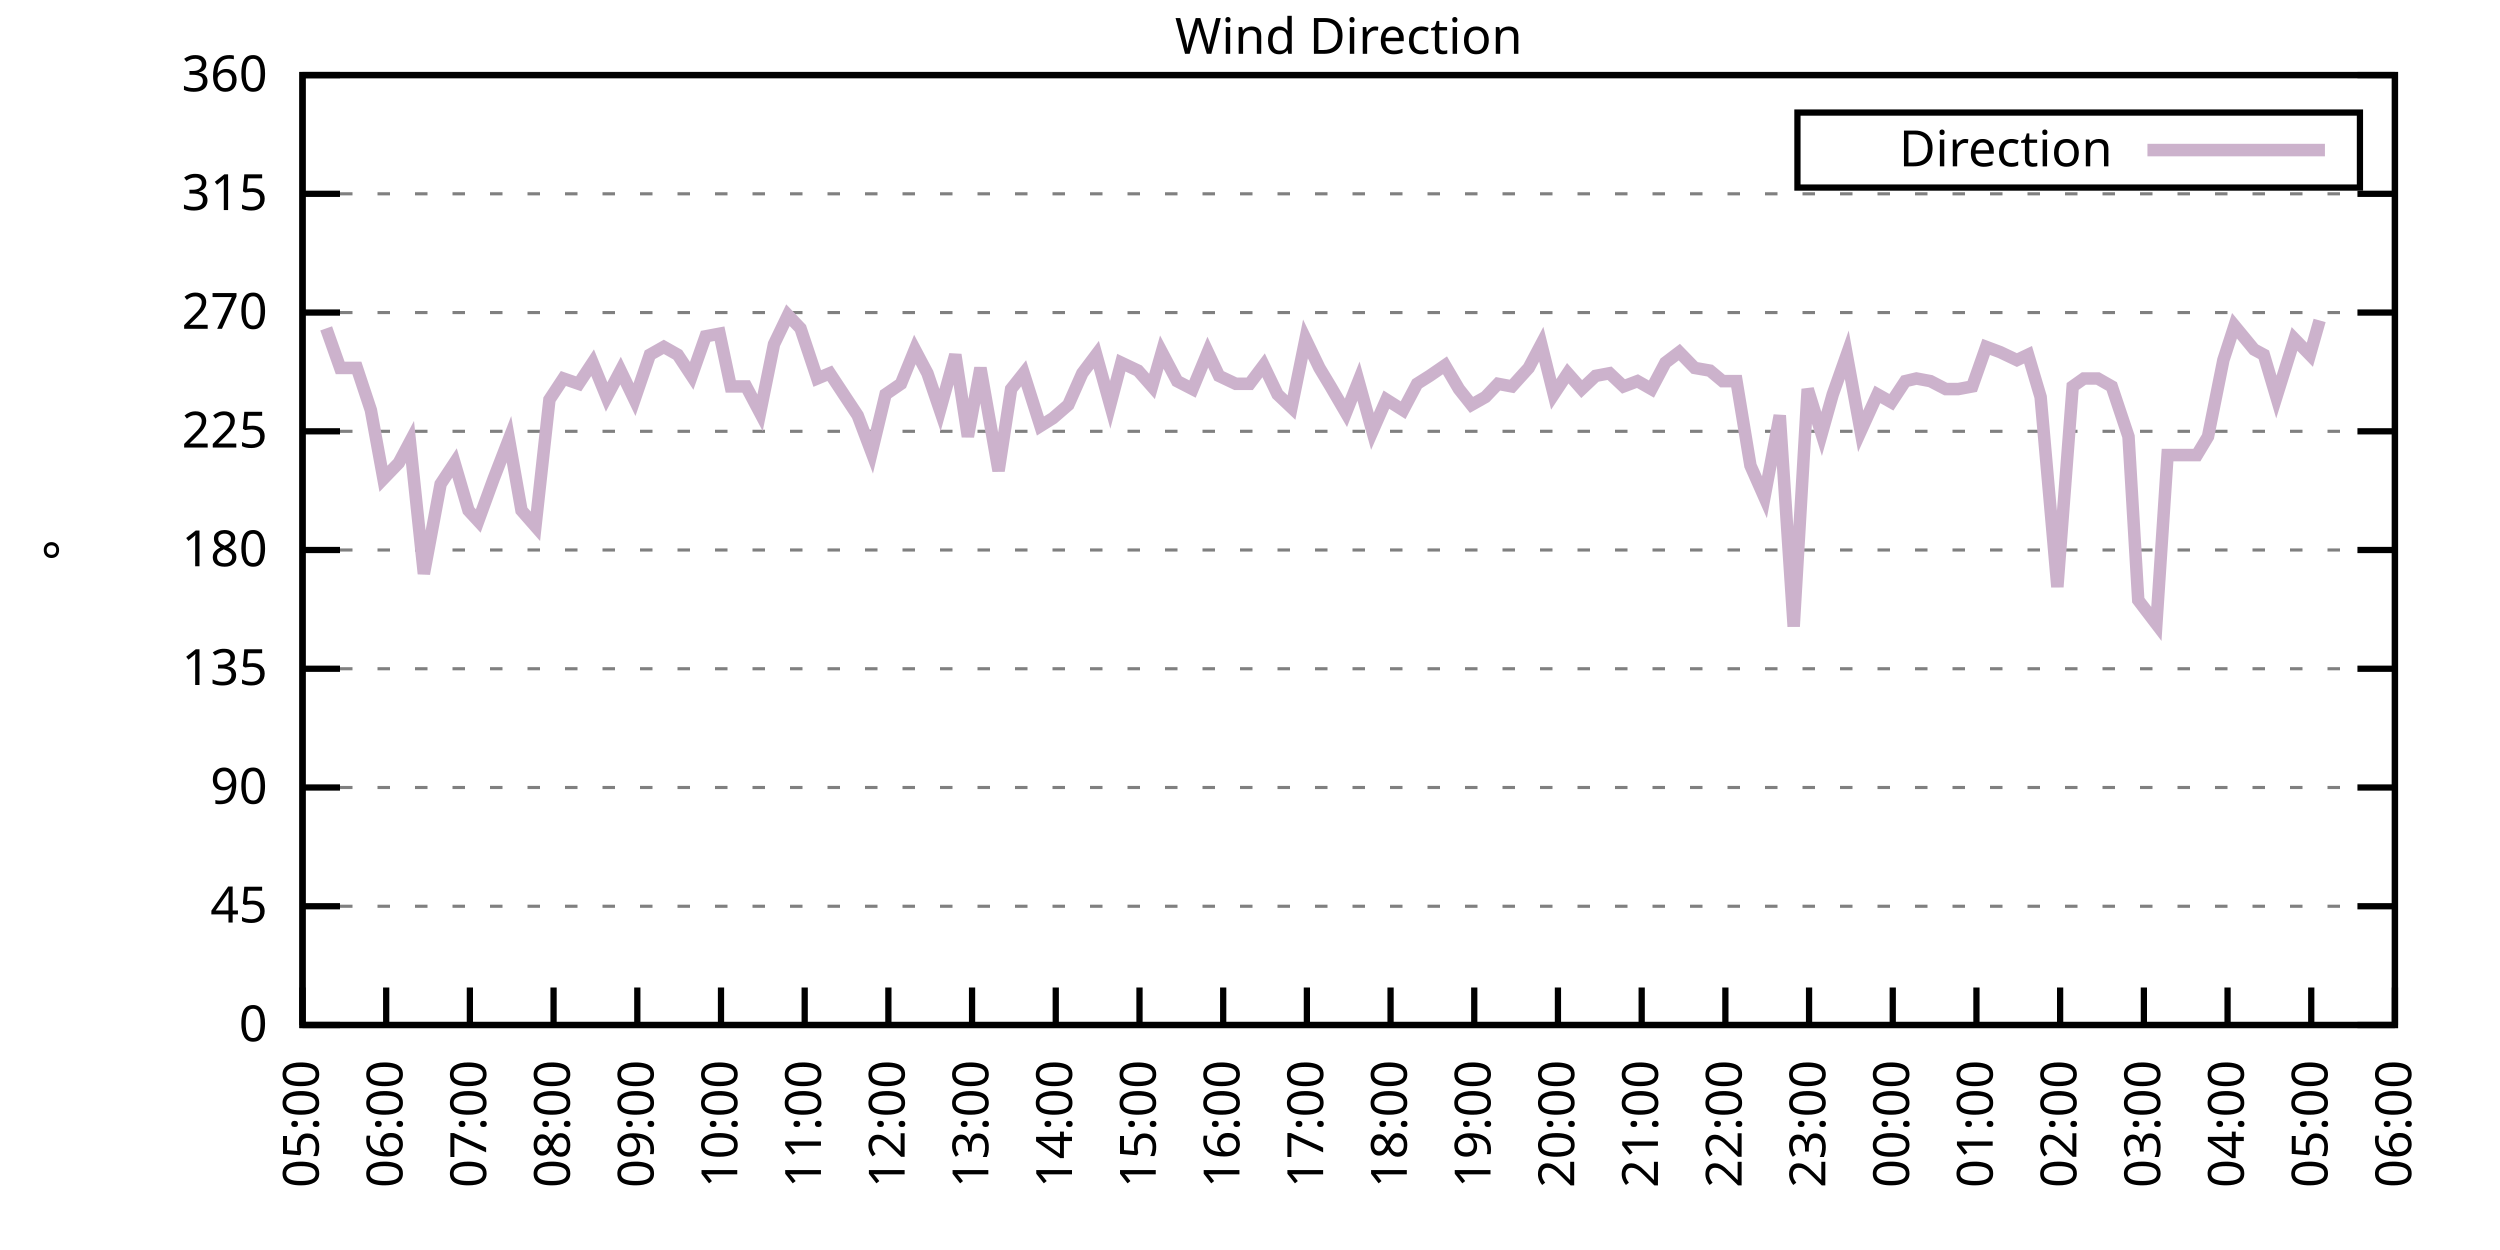
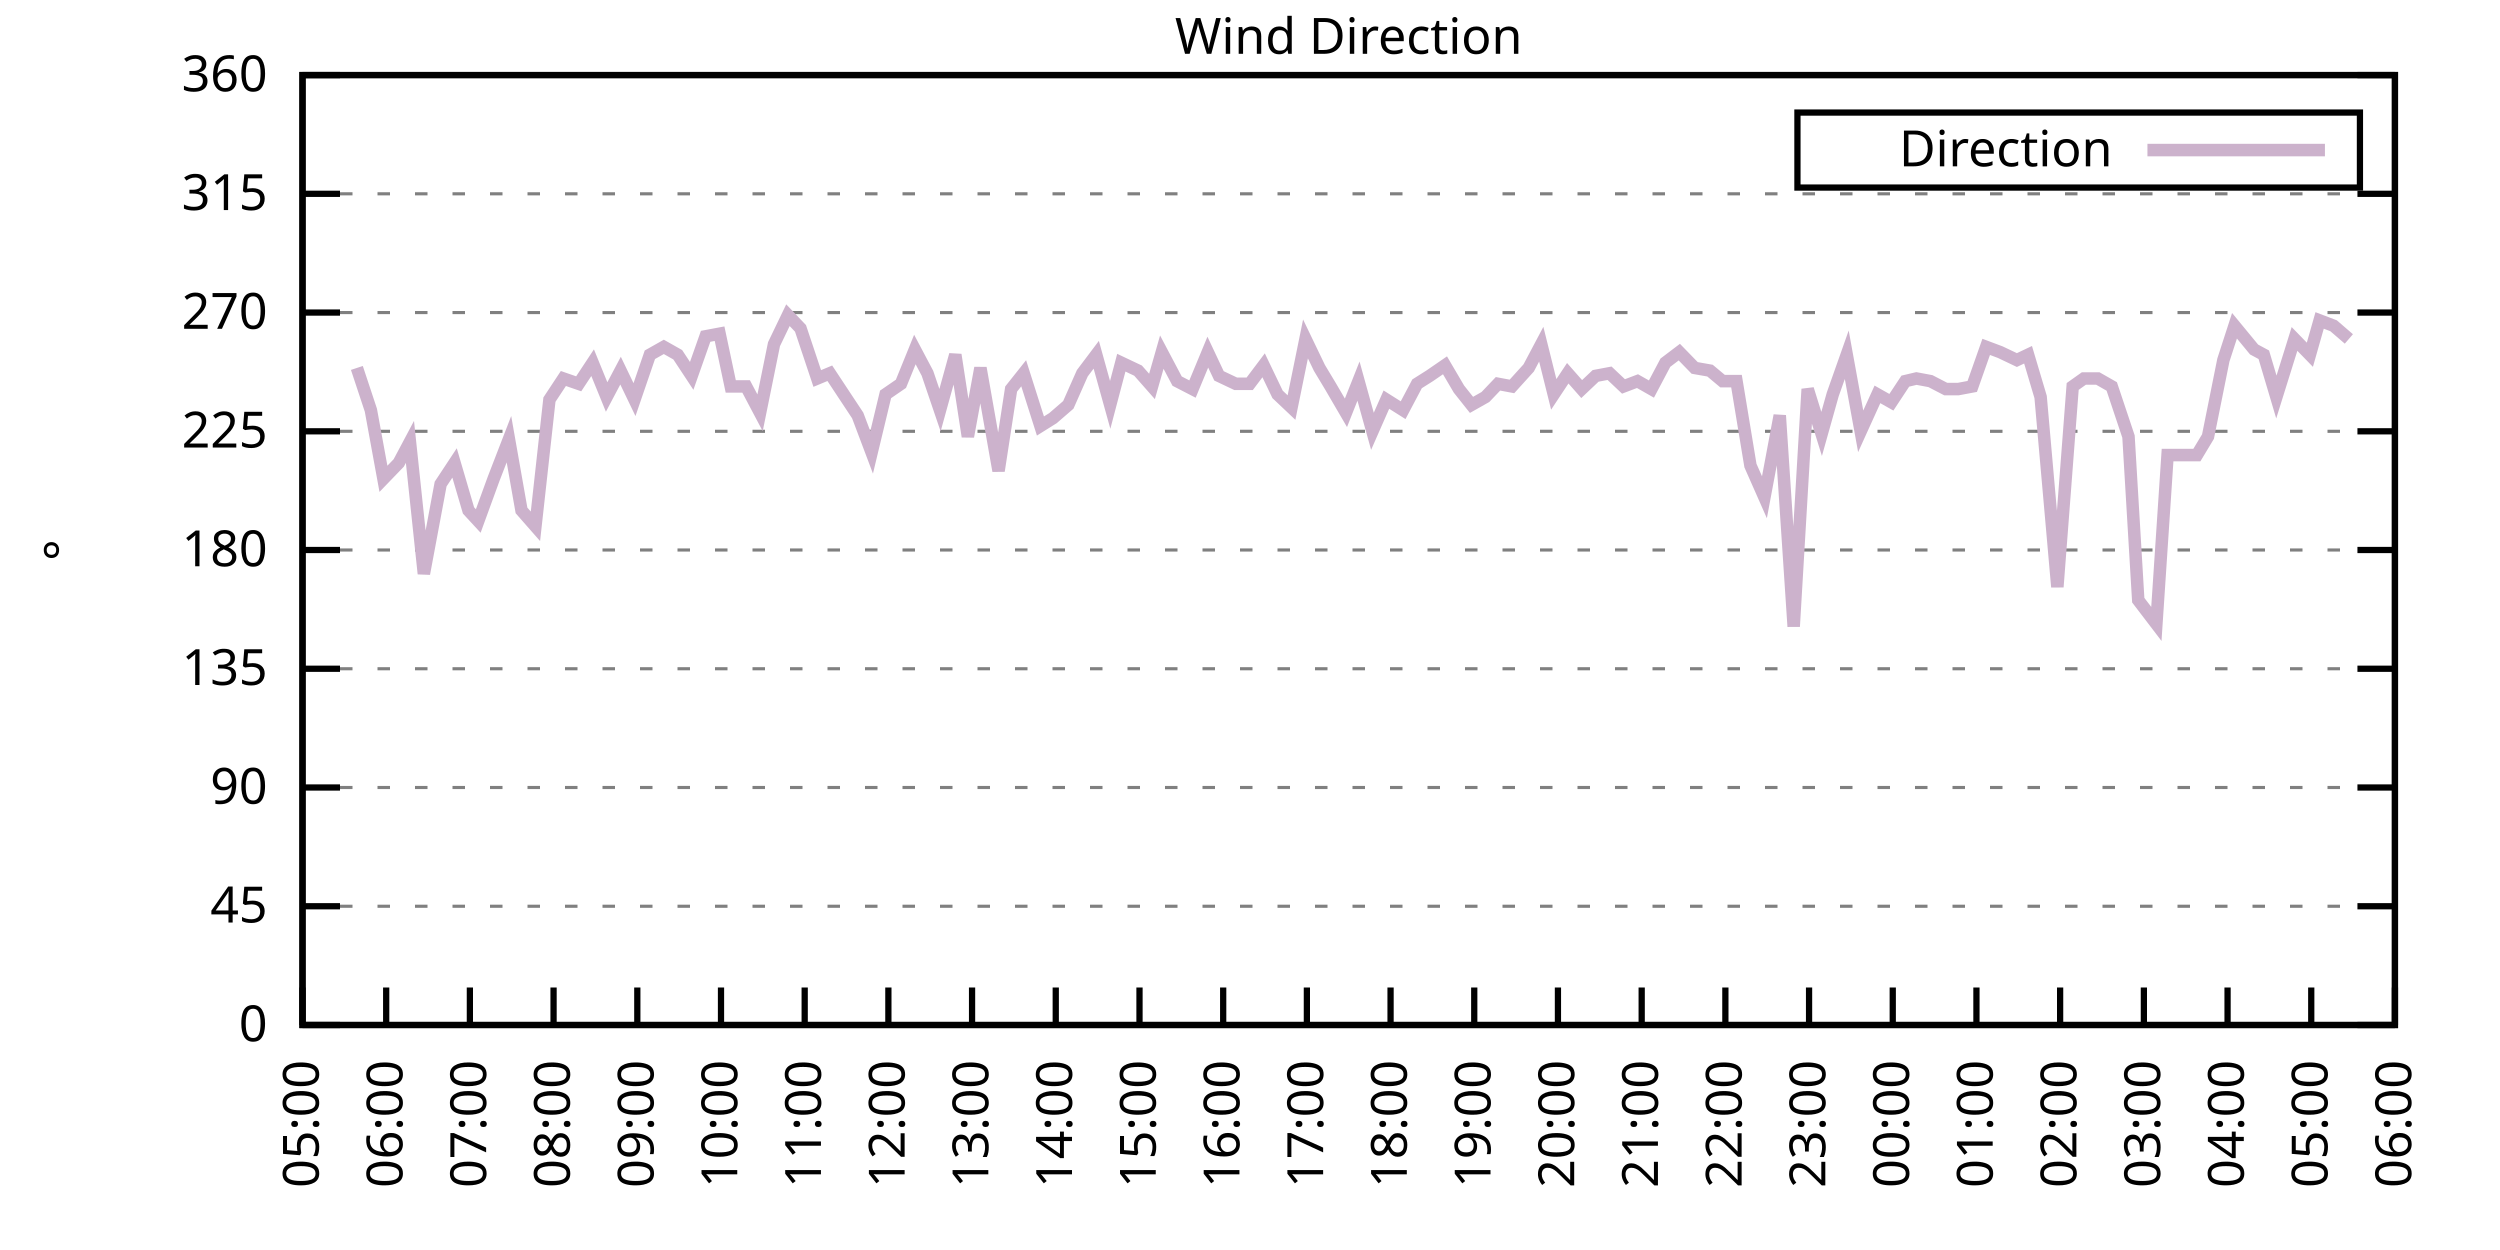
<svg xmlns="http://www.w3.org/2000/svg" xmlns:xlink="http://www.w3.org/1999/xlink" width="400" height="200" viewBox="0 0 400 200">
  <g id="gnuplot_canvas">
    <rect x="0" y="0" width="400" height="200" fill="none" />
    <defs>
      <circle id="gpDot" r="0.5" stroke-width="0.5" stroke="currentColor" />
      <path id="gpPt0" stroke-width="0.333" stroke="currentColor" d="M-1,0 h2 M0,-1 v2" />
      <path id="gpPt1" stroke-width="0.333" stroke="currentColor" d="M-1,-1 L1,1 M1,-1 L-1,1" />
      <path id="gpPt2" stroke-width="0.333" stroke="currentColor" d="M-1,0 L1,0 M0,-1 L0,1 M-1,-1 L1,1 M-1,1 L1,-1" />
      <rect id="gpPt3" stroke-width="0.333" stroke="currentColor" x="-1" y="-1" width="2" height="2" />
      <rect id="gpPt4" stroke-width="0.333" stroke="currentColor" fill="currentColor" x="-1" y="-1" width="2" height="2" />
      <circle id="gpPt5" stroke-width="0.333" stroke="currentColor" cx="0" cy="0" r="1" />
      <use xlink:href="#gpPt5" id="gpPt6" fill="currentColor" stroke="none" />
      <path id="gpPt7" stroke-width="0.333" stroke="currentColor" d="M0,-1.33 L-1.33,0.67 L1.33,0.67 z" />
      <use xlink:href="#gpPt7" id="gpPt8" fill="currentColor" stroke="none" />
      <use xlink:href="#gpPt7" id="gpPt9" stroke="currentColor" transform="rotate(180)" />
      <use xlink:href="#gpPt9" id="gpPt10" fill="currentColor" stroke="none" />
      <use xlink:href="#gpPt3" id="gpPt11" stroke="currentColor" transform="rotate(45)" />
      <use xlink:href="#gpPt11" id="gpPt12" fill="currentColor" stroke="none" />
      <path id="gpPt13" stroke-width="0.333" stroke="currentColor" d="M0,1.330 L1.265,0.411 L0.782,-1.067 L-0.782,-1.076 L-1.265,0.411 z" />
      <use xlink:href="#gpPt13" id="gpPt14" fill="currentColor" stroke="none" />
      <filter id="textbox" filterUnits="objectBoundingBox" x="0" y="0" height="1" width="1">
        <feFlood flood-color="white" flood-opacity="1" result="bgnd" />
        <feComposite in="SourceGraphic" in2="bgnd" operator="atop" />
      </filter>
      <filter id="greybox" filterUnits="objectBoundingBox" x="0" y="0" height="1" width="1">
        <feFlood flood-color="lightgrey" flood-opacity="1" result="grey" />
        <feComposite in="SourceGraphic" in2="grey" operator="atop" />
      </filter>
    </defs>
    <g fill="none" color="white" stroke="currentColor" stroke-width="1.00" stroke-linecap="butt" stroke-linejoin="miter">
</g>
    <g fill="none" color="black" stroke="currentColor" stroke-width="1.00" stroke-linecap="butt" stroke-linejoin="miter">
      <g stroke="none" shape-rendering="crispEdges">
        <polygon fill="rgb(255, 255, 255)" points="48.40,164.00 383.18,164.00 383.18,12.02 48.40,12.02 " />
      </g>
    </g>
    <g fill="none" color="black" stroke="currentColor" stroke-width="1.00" stroke-linecap="butt" stroke-linejoin="miter">
</g>
    <g fill="none" color="black" stroke="black" stroke-width="0.50" stroke-linecap="butt" stroke-linejoin="miter">
</g>
    <g fill="none" color="gray" stroke="currentColor" stroke-width="0.50" stroke-linecap="butt" stroke-linejoin="miter">
      <path stroke="gray" stroke-dasharray="2,4" class="gridline" d="M48.40,164.00 L383.19,164.00  " />
    </g>
    <g fill="none" color="gray" stroke="gray" stroke-width="1.00" stroke-linecap="butt" stroke-linejoin="miter">
</g>
    <g fill="none" color="black" stroke="currentColor" stroke-width="1.00" stroke-linecap="butt" stroke-linejoin="miter">
      <path stroke="black" d="M48.40,164.00 L54.40,164.00 M383.19,164.00 L377.19,164.00  " />
      <g transform="translate(42.80,166.60)" stroke="none" fill="black" font-family="Sans" font-size="8.00" text-anchor="end">
        <text>
          <tspan font-family="Sans"> 0</tspan>
        </text>
      </g>
    </g>
    <g fill="none" color="black" stroke="currentColor" stroke-width="1.00" stroke-linecap="butt" stroke-linejoin="miter">
</g>
    <g fill="none" color="black" stroke="black" stroke-width="0.50" stroke-linecap="butt" stroke-linejoin="miter">
</g>
    <g fill="none" color="gray" stroke="currentColor" stroke-width="0.50" stroke-linecap="butt" stroke-linejoin="miter">
      <path stroke="gray" stroke-dasharray="2,4" class="gridline" d="M48.40,145.00 L383.19,145.00  " />
    </g>
    <g fill="none" color="gray" stroke="gray" stroke-width="1.00" stroke-linecap="butt" stroke-linejoin="miter">
</g>
    <g fill="none" color="black" stroke="currentColor" stroke-width="1.00" stroke-linecap="butt" stroke-linejoin="miter">
      <path stroke="black" d="M48.40,145.00 L54.40,145.00 M383.19,145.00 L377.19,145.00  " />
      <g transform="translate(42.80,147.60)" stroke="none" fill="black" font-family="Sans" font-size="8.00" text-anchor="end">
        <text>
          <tspan font-family="Sans"> 45</tspan>
        </text>
      </g>
    </g>
    <g fill="none" color="black" stroke="currentColor" stroke-width="1.00" stroke-linecap="butt" stroke-linejoin="miter">
</g>
    <g fill="none" color="black" stroke="black" stroke-width="0.50" stroke-linecap="butt" stroke-linejoin="miter">
</g>
    <g fill="none" color="gray" stroke="currentColor" stroke-width="0.50" stroke-linecap="butt" stroke-linejoin="miter">
      <path stroke="gray" stroke-dasharray="2,4" class="gridline" d="M48.40,126.00 L383.19,126.00  " />
    </g>
    <g fill="none" color="gray" stroke="gray" stroke-width="1.00" stroke-linecap="butt" stroke-linejoin="miter">
</g>
    <g fill="none" color="black" stroke="currentColor" stroke-width="1.00" stroke-linecap="butt" stroke-linejoin="miter">
      <path stroke="black" d="M48.40,126.00 L54.40,126.00 M383.19,126.00 L377.19,126.00  " />
      <g transform="translate(42.80,128.60)" stroke="none" fill="black" font-family="Sans" font-size="8.00" text-anchor="end">
        <text>
          <tspan font-family="Sans"> 90</tspan>
        </text>
      </g>
    </g>
    <g fill="none" color="black" stroke="currentColor" stroke-width="1.00" stroke-linecap="butt" stroke-linejoin="miter">
</g>
    <g fill="none" color="black" stroke="black" stroke-width="0.50" stroke-linecap="butt" stroke-linejoin="miter">
</g>
    <g fill="none" color="gray" stroke="currentColor" stroke-width="0.50" stroke-linecap="butt" stroke-linejoin="miter">
      <path stroke="gray" stroke-dasharray="2,4" class="gridline" d="M48.40,107.00 L383.19,107.00  " />
    </g>
    <g fill="none" color="gray" stroke="gray" stroke-width="1.00" stroke-linecap="butt" stroke-linejoin="miter">
</g>
    <g fill="none" color="black" stroke="currentColor" stroke-width="1.00" stroke-linecap="butt" stroke-linejoin="miter">
      <path stroke="black" d="M48.40,107.00 L54.40,107.00 M383.19,107.00 L377.19,107.00  " />
      <g transform="translate(42.80,109.60)" stroke="none" fill="black" font-family="Sans" font-size="8.00" text-anchor="end">
        <text>
          <tspan font-family="Sans"> 135</tspan>
        </text>
      </g>
    </g>
    <g fill="none" color="black" stroke="currentColor" stroke-width="1.00" stroke-linecap="butt" stroke-linejoin="miter">
</g>
    <g fill="none" color="black" stroke="black" stroke-width="0.50" stroke-linecap="butt" stroke-linejoin="miter">
</g>
    <g fill="none" color="gray" stroke="currentColor" stroke-width="0.50" stroke-linecap="butt" stroke-linejoin="miter">
      <path stroke="gray" stroke-dasharray="2,4" class="gridline" d="M48.40,88.00 L383.19,88.00  " />
    </g>
    <g fill="none" color="gray" stroke="gray" stroke-width="1.00" stroke-linecap="butt" stroke-linejoin="miter">
</g>
    <g fill="none" color="black" stroke="currentColor" stroke-width="1.00" stroke-linecap="butt" stroke-linejoin="miter">
      <path stroke="black" d="M48.40,88.00 L54.40,88.00 M383.19,88.00 L377.19,88.00  " />
      <g transform="translate(42.80,90.60)" stroke="none" fill="black" font-family="Sans" font-size="8.00" text-anchor="end">
        <text>
          <tspan font-family="Sans"> 180</tspan>
        </text>
      </g>
    </g>
    <g fill="none" color="black" stroke="currentColor" stroke-width="1.00" stroke-linecap="butt" stroke-linejoin="miter">
</g>
    <g fill="none" color="black" stroke="black" stroke-width="0.50" stroke-linecap="butt" stroke-linejoin="miter">
</g>
    <g fill="none" color="gray" stroke="currentColor" stroke-width="0.50" stroke-linecap="butt" stroke-linejoin="miter">
      <path stroke="gray" stroke-dasharray="2,4" class="gridline" d="M48.40,69.01 L383.19,69.01  " />
    </g>
    <g fill="none" color="gray" stroke="gray" stroke-width="1.00" stroke-linecap="butt" stroke-linejoin="miter">
</g>
    <g fill="none" color="black" stroke="currentColor" stroke-width="1.00" stroke-linecap="butt" stroke-linejoin="miter">
      <path stroke="black" d="M48.40,69.01 L54.40,69.01 M383.19,69.01 L377.19,69.01  " />
      <g transform="translate(42.80,71.61)" stroke="none" fill="black" font-family="Sans" font-size="8.00" text-anchor="end">
        <text>
          <tspan font-family="Sans"> 225</tspan>
        </text>
      </g>
    </g>
    <g fill="none" color="black" stroke="currentColor" stroke-width="1.00" stroke-linecap="butt" stroke-linejoin="miter">
</g>
    <g fill="none" color="black" stroke="black" stroke-width="0.50" stroke-linecap="butt" stroke-linejoin="miter">
</g>
    <g fill="none" color="gray" stroke="currentColor" stroke-width="0.50" stroke-linecap="butt" stroke-linejoin="miter">
      <path stroke="gray" stroke-dasharray="2,4" class="gridline" d="M48.40,50.01 L383.19,50.01  " />
    </g>
    <g fill="none" color="gray" stroke="gray" stroke-width="1.00" stroke-linecap="butt" stroke-linejoin="miter">
</g>
    <g fill="none" color="black" stroke="currentColor" stroke-width="1.00" stroke-linecap="butt" stroke-linejoin="miter">
      <path stroke="black" d="M48.40,50.01 L54.40,50.01 M383.19,50.01 L377.19,50.01  " />
      <g transform="translate(42.80,52.61)" stroke="none" fill="black" font-family="Sans" font-size="8.00" text-anchor="end">
        <text>
          <tspan font-family="Sans"> 270</tspan>
        </text>
      </g>
    </g>
    <g fill="none" color="black" stroke="currentColor" stroke-width="1.00" stroke-linecap="butt" stroke-linejoin="miter">
</g>
    <g fill="none" color="black" stroke="black" stroke-width="0.50" stroke-linecap="butt" stroke-linejoin="miter">
</g>
    <g fill="none" color="gray" stroke="currentColor" stroke-width="0.50" stroke-linecap="butt" stroke-linejoin="miter">
      <path stroke="gray" stroke-dasharray="2,4" class="gridline" d="M48.40,31.01 L383.19,31.01  " />
    </g>
    <g fill="none" color="gray" stroke="gray" stroke-width="1.00" stroke-linecap="butt" stroke-linejoin="miter">
</g>
    <g fill="none" color="black" stroke="currentColor" stroke-width="1.00" stroke-linecap="butt" stroke-linejoin="miter">
      <path stroke="black" d="M48.40,31.01 L54.40,31.01 M383.19,31.01 L377.19,31.01  " />
      <g transform="translate(42.80,33.61)" stroke="none" fill="black" font-family="Sans" font-size="8.00" text-anchor="end">
        <text>
          <tspan font-family="Sans"> 315</tspan>
        </text>
      </g>
    </g>
    <g fill="none" color="black" stroke="currentColor" stroke-width="1.00" stroke-linecap="butt" stroke-linejoin="miter">
</g>
    <g fill="none" color="black" stroke="black" stroke-width="0.50" stroke-linecap="butt" stroke-linejoin="miter">
</g>
    <g fill="none" color="gray" stroke="currentColor" stroke-width="0.50" stroke-linecap="butt" stroke-linejoin="miter">
      <path stroke="gray" stroke-dasharray="2,4" class="gridline" d="M48.40,12.01 L383.19,12.01  " />
    </g>
    <g fill="none" color="gray" stroke="gray" stroke-width="1.00" stroke-linecap="butt" stroke-linejoin="miter">
</g>
    <g fill="none" color="black" stroke="currentColor" stroke-width="1.00" stroke-linecap="butt" stroke-linejoin="miter">
      <path stroke="black" d="M48.40,12.01 L54.40,12.01 M383.19,12.01 L377.19,12.01  " />
      <g transform="translate(42.80,14.61)" stroke="none" fill="black" font-family="Sans" font-size="8.00" text-anchor="end">
        <text>
          <tspan font-family="Sans"> 360</tspan>
        </text>
      </g>
    </g>
    <g fill="none" color="black" stroke="currentColor" stroke-width="1.00" stroke-linecap="butt" stroke-linejoin="miter">
      <path stroke="black" d="M48.40,164.00 L48.40,158.00  " />
      <g transform="translate(51.00,169.60) rotate(270.00)" stroke="none" fill="black" font-family="Sans" font-size="8.00" text-anchor="end">
        <text>
          <tspan font-family="Sans">05:00</tspan>
        </text>
      </g>
    </g>
    <g fill="none" color="black" stroke="currentColor" stroke-width="1.00" stroke-linecap="butt" stroke-linejoin="miter">
      <path stroke="black" d="M61.79,164.00 L61.79,158.00  " />
      <g transform="translate(64.39,169.60) rotate(270.00)" stroke="none" fill="black" font-family="Sans" font-size="8.00" text-anchor="end">
        <text>
          <tspan font-family="Sans">06:00</tspan>
        </text>
      </g>
    </g>
    <g fill="none" color="black" stroke="currentColor" stroke-width="1.00" stroke-linecap="butt" stroke-linejoin="miter">
      <path stroke="black" d="M75.18,164.00 L75.18,158.00  " />
      <g transform="translate(77.78,169.60) rotate(270.00)" stroke="none" fill="black" font-family="Sans" font-size="8.00" text-anchor="end">
        <text>
          <tspan font-family="Sans">07:00</tspan>
        </text>
      </g>
    </g>
    <g fill="none" color="black" stroke="currentColor" stroke-width="1.00" stroke-linecap="butt" stroke-linejoin="miter">
      <path stroke="black" d="M88.57,164.00 L88.57,158.00  " />
      <g transform="translate(91.17,169.60) rotate(270.00)" stroke="none" fill="black" font-family="Sans" font-size="8.00" text-anchor="end">
        <text>
          <tspan font-family="Sans">08:00</tspan>
        </text>
      </g>
    </g>
    <g fill="none" color="black" stroke="currentColor" stroke-width="1.00" stroke-linecap="butt" stroke-linejoin="miter">
      <path stroke="black" d="M101.97,164.00 L101.97,158.00  " />
      <g transform="translate(104.57,169.60) rotate(270.00)" stroke="none" fill="black" font-family="Sans" font-size="8.00" text-anchor="end">
        <text>
          <tspan font-family="Sans">09:00</tspan>
        </text>
      </g>
    </g>
    <g fill="none" color="black" stroke="currentColor" stroke-width="1.00" stroke-linecap="butt" stroke-linejoin="miter">
      <path stroke="black" d="M115.36,164.00 L115.36,158.00  " />
      <g transform="translate(117.96,169.60) rotate(270.00)" stroke="none" fill="black" font-family="Sans" font-size="8.00" text-anchor="end">
        <text>
          <tspan font-family="Sans">10:00</tspan>
        </text>
      </g>
    </g>
    <g fill="none" color="black" stroke="currentColor" stroke-width="1.00" stroke-linecap="butt" stroke-linejoin="miter">
      <path stroke="black" d="M128.75,164.00 L128.75,158.00  " />
      <g transform="translate(131.35,169.60) rotate(270.00)" stroke="none" fill="black" font-family="Sans" font-size="8.00" text-anchor="end">
        <text>
          <tspan font-family="Sans">11:00</tspan>
        </text>
      </g>
    </g>
    <g fill="none" color="black" stroke="currentColor" stroke-width="1.00" stroke-linecap="butt" stroke-linejoin="miter">
      <path stroke="black" d="M142.14,164.00 L142.14,158.00  " />
      <g transform="translate(144.74,169.60) rotate(270.00)" stroke="none" fill="black" font-family="Sans" font-size="8.00" text-anchor="end">
        <text>
          <tspan font-family="Sans">12:00</tspan>
        </text>
      </g>
    </g>
    <g fill="none" color="black" stroke="currentColor" stroke-width="1.00" stroke-linecap="butt" stroke-linejoin="miter">
      <path stroke="black" d="M155.53,164.00 L155.53,158.00  " />
      <g transform="translate(158.13,169.60) rotate(270.00)" stroke="none" fill="black" font-family="Sans" font-size="8.00" text-anchor="end">
        <text>
          <tspan font-family="Sans">13:00</tspan>
        </text>
      </g>
    </g>
    <g fill="none" color="black" stroke="currentColor" stroke-width="1.00" stroke-linecap="butt" stroke-linejoin="miter">
      <path stroke="black" d="M168.92,164.00 L168.92,158.00  " />
      <g transform="translate(171.52,169.60) rotate(270.00)" stroke="none" fill="black" font-family="Sans" font-size="8.00" text-anchor="end">
        <text>
          <tspan font-family="Sans">14:00</tspan>
        </text>
      </g>
    </g>
    <g fill="none" color="black" stroke="currentColor" stroke-width="1.00" stroke-linecap="butt" stroke-linejoin="miter">
      <path stroke="black" d="M182.32,164.00 L182.32,158.00  " />
      <g transform="translate(184.92,169.60) rotate(270.00)" stroke="none" fill="black" font-family="Sans" font-size="8.00" text-anchor="end">
        <text>
          <tspan font-family="Sans">15:00</tspan>
        </text>
      </g>
    </g>
    <g fill="none" color="black" stroke="currentColor" stroke-width="1.00" stroke-linecap="butt" stroke-linejoin="miter">
      <path stroke="black" d="M195.71,164.00 L195.71,158.00  " />
      <g transform="translate(198.31,169.60) rotate(270.00)" stroke="none" fill="black" font-family="Sans" font-size="8.00" text-anchor="end">
        <text>
          <tspan font-family="Sans">16:00</tspan>
        </text>
      </g>
    </g>
    <g fill="none" color="black" stroke="currentColor" stroke-width="1.00" stroke-linecap="butt" stroke-linejoin="miter">
      <path stroke="black" d="M209.10,164.00 L209.10,158.00  " />
      <g transform="translate(211.70,169.60) rotate(270.00)" stroke="none" fill="black" font-family="Sans" font-size="8.00" text-anchor="end">
        <text>
          <tspan font-family="Sans">17:00</tspan>
        </text>
      </g>
    </g>
    <g fill="none" color="black" stroke="currentColor" stroke-width="1.00" stroke-linecap="butt" stroke-linejoin="miter">
      <path stroke="black" d="M222.49,164.00 L222.49,158.00  " />
      <g transform="translate(225.09,169.60) rotate(270.00)" stroke="none" fill="black" font-family="Sans" font-size="8.00" text-anchor="end">
        <text>
          <tspan font-family="Sans">18:00</tspan>
        </text>
      </g>
    </g>
    <g fill="none" color="black" stroke="currentColor" stroke-width="1.00" stroke-linecap="butt" stroke-linejoin="miter">
      <path stroke="black" d="M235.88,164.00 L235.88,158.00  " />
      <g transform="translate(238.48,169.60) rotate(270.00)" stroke="none" fill="black" font-family="Sans" font-size="8.00" text-anchor="end">
        <text>
          <tspan font-family="Sans">19:00</tspan>
        </text>
      </g>
    </g>
    <g fill="none" color="black" stroke="currentColor" stroke-width="1.00" stroke-linecap="butt" stroke-linejoin="miter">
      <path stroke="black" d="M249.27,164.00 L249.27,158.00  " />
      <g transform="translate(251.87,169.60) rotate(270.00)" stroke="none" fill="black" font-family="Sans" font-size="8.00" text-anchor="end">
        <text>
          <tspan font-family="Sans">20:00</tspan>
        </text>
      </g>
    </g>
    <g fill="none" color="black" stroke="currentColor" stroke-width="1.00" stroke-linecap="butt" stroke-linejoin="miter">
      <path stroke="black" d="M262.67,164.00 L262.67,158.00  " />
      <g transform="translate(265.27,169.60) rotate(270.00)" stroke="none" fill="black" font-family="Sans" font-size="8.00" text-anchor="end">
        <text>
          <tspan font-family="Sans">21:00</tspan>
        </text>
      </g>
    </g>
    <g fill="none" color="black" stroke="currentColor" stroke-width="1.00" stroke-linecap="butt" stroke-linejoin="miter">
      <path stroke="black" d="M276.06,164.00 L276.06,158.00  " />
      <g transform="translate(278.66,169.60) rotate(270.00)" stroke="none" fill="black" font-family="Sans" font-size="8.00" text-anchor="end">
        <text>
          <tspan font-family="Sans">22:00</tspan>
        </text>
      </g>
    </g>
    <g fill="none" color="black" stroke="currentColor" stroke-width="1.00" stroke-linecap="butt" stroke-linejoin="miter">
      <path stroke="black" d="M289.45,164.00 L289.45,158.00  " />
      <g transform="translate(292.05,169.60) rotate(270.00)" stroke="none" fill="black" font-family="Sans" font-size="8.00" text-anchor="end">
        <text>
          <tspan font-family="Sans">23:00</tspan>
        </text>
      </g>
    </g>
    <g fill="none" color="black" stroke="currentColor" stroke-width="1.00" stroke-linecap="butt" stroke-linejoin="miter">
      <path stroke="black" d="M302.84,164.00 L302.84,158.00  " />
      <g transform="translate(305.44,169.60) rotate(270.00)" stroke="none" fill="black" font-family="Sans" font-size="8.00" text-anchor="end">
        <text>
          <tspan font-family="Sans">00:00</tspan>
        </text>
      </g>
    </g>
    <g fill="none" color="black" stroke="currentColor" stroke-width="1.00" stroke-linecap="butt" stroke-linejoin="miter">
      <path stroke="black" d="M316.23,164.00 L316.23,158.00  " />
      <g transform="translate(318.83,169.60) rotate(270.00)" stroke="none" fill="black" font-family="Sans" font-size="8.00" text-anchor="end">
        <text>
          <tspan font-family="Sans">01:00</tspan>
        </text>
      </g>
    </g>
    <g fill="none" color="black" stroke="currentColor" stroke-width="1.00" stroke-linecap="butt" stroke-linejoin="miter">
      <path stroke="black" d="M329.62,164.00 L329.62,158.00  " />
      <g transform="translate(332.22,169.60) rotate(270.00)" stroke="none" fill="black" font-family="Sans" font-size="8.00" text-anchor="end">
        <text>
          <tspan font-family="Sans">02:00</tspan>
        </text>
      </g>
    </g>
    <g fill="none" color="black" stroke="currentColor" stroke-width="1.00" stroke-linecap="butt" stroke-linejoin="miter">
      <path stroke="black" d="M343.02,164.00 L343.02,158.00  " />
      <g transform="translate(345.62,169.60) rotate(270.00)" stroke="none" fill="black" font-family="Sans" font-size="8.00" text-anchor="end">
        <text>
          <tspan font-family="Sans">03:00</tspan>
        </text>
      </g>
    </g>
    <g fill="none" color="black" stroke="currentColor" stroke-width="1.00" stroke-linecap="butt" stroke-linejoin="miter">
      <path stroke="black" d="M356.41,164.00 L356.41,158.00  " />
      <g transform="translate(359.01,169.60) rotate(270.00)" stroke="none" fill="black" font-family="Sans" font-size="8.00" text-anchor="end">
        <text>
          <tspan font-family="Sans">04:00</tspan>
        </text>
      </g>
    </g>
    <g fill="none" color="black" stroke="currentColor" stroke-width="1.00" stroke-linecap="butt" stroke-linejoin="miter">
      <path stroke="black" d="M369.80,164.00 L369.80,158.00  " />
      <g transform="translate(372.40,169.60) rotate(270.00)" stroke="none" fill="black" font-family="Sans" font-size="8.00" text-anchor="end">
        <text>
          <tspan font-family="Sans">05:00</tspan>
        </text>
      </g>
    </g>
    <g fill="none" color="black" stroke="currentColor" stroke-width="1.00" stroke-linecap="butt" stroke-linejoin="miter">
      <path stroke="black" d="M383.19,164.00 L383.19,158.00  " />
      <g transform="translate(385.79,169.60) rotate(270.00)" stroke="none" fill="black" font-family="Sans" font-size="8.00" text-anchor="end">
        <text>
          <tspan font-family="Sans">06:00</tspan>
        </text>
      </g>
    </g>
    <g fill="none" color="black" stroke="currentColor" stroke-width="1.00" stroke-linecap="butt" stroke-linejoin="miter">
</g>
    <g fill="none" color="black" stroke="currentColor" stroke-width="1.00" stroke-linecap="butt" stroke-linejoin="miter">
      <path stroke="black" d="M48.40,12.01 L48.40,164.00 L383.19,164.00 L383.19,12.01 L48.40,12.01 Z  " />
    </g>
    <g fill="none" color="black" stroke="currentColor" stroke-width="1.00" stroke-linecap="butt" stroke-linejoin="miter">
</g>
    <g fill="none" color="black" stroke="currentColor" stroke-width="1.00" stroke-linecap="butt" stroke-linejoin="miter">
      <path stroke="black" d="M287.59,30.01 L287.59,18.01 L377.59,18.01 L377.59,30.01 L287.59,30.01 Z  " />
    </g>
    <g id="Wind_direction_plot_1">
      <g fill="none" color="white" stroke="black" stroke-width="2.00" stroke-linecap="butt" stroke-linejoin="miter">
</g>
      <g fill="none" color="black" stroke="currentColor" stroke-width="2.00" stroke-linecap="butt" stroke-linejoin="miter">
        <g transform="translate(337.99,26.61)" stroke="none" fill="black" font-family="Sans" font-size="8.00" text-anchor="end">
          <text>
            <tspan font-family="Sans">Direction</tspan>
          </text>
        </g>
      </g>
      <g fill="none" color="black" stroke="currentColor" stroke-width="2.00" stroke-linecap="butt" stroke-linejoin="miter">
-         <path stroke="rgb(204, 178, 204)" d="M343.59,24.01 L371.99,24.01 M52.19,52.54 L54.43,58.87 L57.10,58.87 L59.34,65.63 L61.35,76.61 L63.80,74.07   L65.59,70.70 L67.82,91.80 L70.50,77.45 L72.73,74.07 L74.96,81.67 L76.52,83.36 L78.98,76.61 L81.43,70.27   L83.44,81.67 L85.67,84.21 L87.91,63.94 L90.14,60.56 L92.59,61.41 L94.82,58.03 L97.06,63.52 L99.29,59.30   L101.52,63.94 L103.98,56.76 L106.21,55.50 L108.44,56.76 L110.67,60.14 L112.90,53.81 L115.13,53.39 L116.92,61.83   L119.38,61.83 L121.61,66.05 L123.84,55.07 L126.07,50.43 L128.08,52.54 L130.76,60.56 L132.77,59.72 L135.00,63.10   L137.23,66.47 L139.46,72.38 L141.69,63.10 L144.15,61.41 L146.38,55.92 L148.39,59.72 L150.40,65.63 L152.85,56.76   L154.86,69.85 L156.87,58.87 L159.77,75.34 L161.78,62.25 L163.79,59.72 L166.47,68.16 L168.48,66.90 L170.93,64.78   L173.17,59.72 L175.40,56.76 L177.63,64.78 L179.41,58.03 L182.09,59.30 L184.32,61.83 L185.89,56.34 L188.34,60.98   L190.80,62.25 L193.25,56.34 L195.04,60.14 L197.72,61.41 L199.95,61.41 L202.18,58.45 L204.41,63.10 L206.64,65.21   L208.88,54.23 L211.11,58.87 L212.89,61.83 L215.35,66.05 L217.36,60.98 L219.59,69.01 L221.82,63.94 L224.50,65.63   L226.73,61.41 L228.74,60.14 L231.20,58.45 L233.43,62.25 L235.44,64.78 L237.67,63.52 L239.68,61.41 L241.91,61.83   L244.59,58.87 L246.60,55.07 L248.60,63.10 L250.84,59.72 L253.07,62.25 L255.30,60.14 L257.53,59.72 L259.76,61.83   L262.00,60.98 L264.23,62.25 L266.46,58.03 L268.69,56.34 L271.15,58.87 L273.60,59.30 L275.61,60.98 L277.84,60.98   L280.07,74.49 L282.31,79.56 L284.76,66.47 L286.99,100.25 L289.23,62.25 L291.46,69.43 L293.24,63.10 L295.48,56.76   L297.71,69.01 L300.39,63.10 L302.62,64.36 L304.85,60.98 L306.63,60.56 L308.87,60.98 L311.32,62.25 L313.33,62.25   L315.56,61.83 L317.79,55.50 L320.03,56.34 L322.70,57.61 L324.49,56.76 L326.50,63.52 L329.18,93.92 L331.63,61.83   L333.42,60.56 L335.65,60.56 L337.88,61.83 L340.56,69.85 L342.12,96.03 L345.02,99.83 L346.81,72.81 L348.82,72.81   L351.50,72.81 L353.28,69.85 L355.74,57.61 L357.52,52.12 L360.65,55.92 L362.21,56.76 L364.22,63.52 L367.12,54.23   L369.58,56.76 L371.14,51.27  " />
+         <path stroke="rgb(204, 178, 204)" d="M343.59,24.01 L371.99,24.01 M57.10,58.87 L59.34,65.63 L61.35,76.61 L63.80,74.07 L65.59,70.70 L67.82,91.80   L70.50,77.45 L72.73,74.07 L74.96,81.67 L76.52,83.36 L78.98,76.61 L81.43,70.27 L83.44,81.67 L85.67,84.21   L87.91,63.94 L90.14,60.56 L92.59,61.41 L94.82,58.03 L97.06,63.52 L99.29,59.30 L101.52,63.94 L103.98,56.76   L106.21,55.50 L108.44,56.76 L110.67,60.14 L112.90,53.81 L115.13,53.39 L116.92,61.83 L119.38,61.83 L121.61,66.05   L123.84,55.07 L126.07,50.43 L128.08,52.54 L130.76,60.56 L132.77,59.72 L135.00,63.10 L137.23,66.47 L139.46,72.38   L141.69,63.10 L144.15,61.41 L146.38,55.92 L148.39,59.72 L150.40,65.63 L152.85,56.76 L154.86,69.85 L156.87,58.87   L159.77,75.34 L161.78,62.25 L163.79,59.72 L166.47,68.16 L168.48,66.90 L170.93,64.78 L173.17,59.72 L175.40,56.76   L177.63,64.78 L179.41,58.03 L182.09,59.30 L184.32,61.83 L185.89,56.34 L188.34,60.98 L190.80,62.25 L193.25,56.34   L195.04,60.14 L197.72,61.41 L199.95,61.41 L202.18,58.45 L204.41,63.10 L206.64,65.21 L208.88,54.23 L211.11,58.87   L212.89,61.83 L215.35,66.05 L217.36,60.98 L219.59,69.01 L221.82,63.94 L224.50,65.63 L226.73,61.41 L228.74,60.14   L231.20,58.45 L233.43,62.25 L235.44,64.78 L237.67,63.52 L239.68,61.41 L241.91,61.83 L244.59,58.87 L246.60,55.07   L248.60,63.10 L250.84,59.72 L253.07,62.25 L255.30,60.14 L257.53,59.72 L259.76,61.83 L262.00,60.98 L264.23,62.25   L266.46,58.03 L268.69,56.34 L271.15,58.87 L273.60,59.30 L275.61,60.98 L277.84,60.98 L280.07,74.49 L282.31,79.56   L284.76,66.47 L286.99,100.25 L289.23,62.25 L291.46,69.43 L293.24,63.10 L295.48,56.76 L297.71,69.01 L300.39,63.10   L302.62,64.36 L304.85,60.98 L306.63,60.56 L308.87,60.98 L311.32,62.25 L313.33,62.25 L315.56,61.83 L317.79,55.50   L320.03,56.34 L322.70,57.61 L324.49,56.76 L326.50,63.52 L329.18,93.92 L331.63,61.83 L333.42,60.56 L335.65,60.56   L337.88,61.83 L340.56,69.85 L342.12,96.03 L345.02,99.83 L346.81,72.81 L348.82,72.81 L351.50,72.81 L353.28,69.85   L355.74,57.61 L357.52,52.12 L360.65,55.92 L362.21,56.76 L364.22,63.52 L367.12,54.23 L369.58,56.76 L371.14,51.27   L373.37,52.12 L375.82,54.23  " />
      </g>
    </g>
    <g fill="none" color="black" stroke="currentColor" stroke-width="2.00" stroke-linecap="butt" stroke-linejoin="miter">
</g>
    <g fill="none" color="black" stroke="black" stroke-width="1.00" stroke-linecap="butt" stroke-linejoin="miter">
</g>
    <g fill="none" color="black" stroke="currentColor" stroke-width="1.00" stroke-linecap="butt" stroke-linejoin="miter">
      <path stroke="black" d="M48.40,12.01 L48.40,164.00 L383.19,164.00 L383.19,12.01 L48.40,12.01 Z  " />
      <g transform="translate(12.80,88.01) rotate(270.00)" stroke="none" fill="black" font-family="Sans" font-size="8.00" text-anchor="middle">
        <text>
          <tspan font-family="Sans">°</tspan>
        </text>
      </g>
    </g>
    <g fill="none" color="black" stroke="currentColor" stroke-width="1.00" stroke-linecap="butt" stroke-linejoin="miter">
</g>
    <g fill="none" color="black" stroke="currentColor" stroke-width="1.00" stroke-linecap="butt" stroke-linejoin="miter">
      <g transform="translate(215.79,8.61)" stroke="none" fill="black" font-family="Sans" font-size="8.00" text-anchor="middle">
        <text>
          <tspan font-family="Sans">Wind Direction</tspan>
        </text>
      </g>
    </g>
    <g fill="none" color="black" stroke="currentColor" stroke-width="1.00" stroke-linecap="butt" stroke-linejoin="miter">
</g>
  </g>
</svg>
